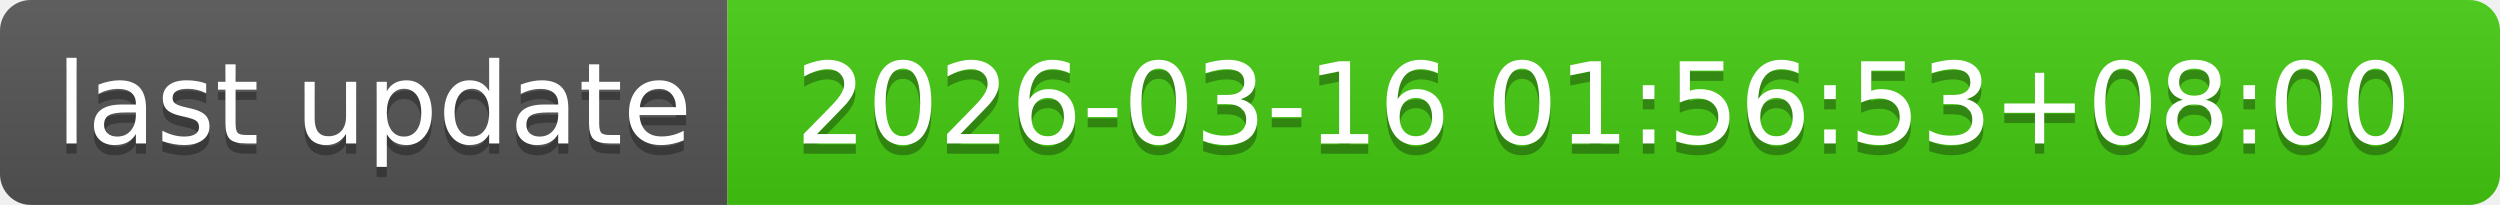
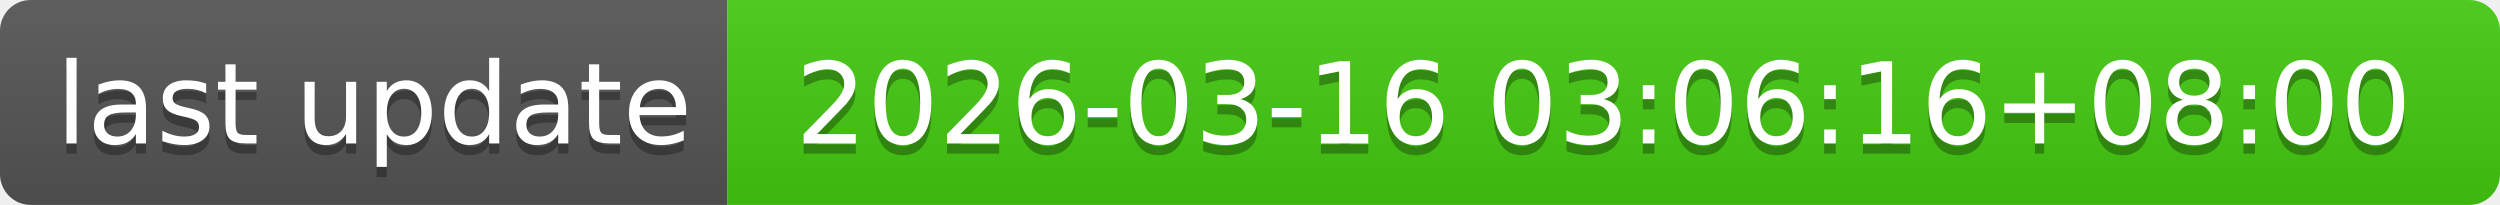
- <svg xmlns="http://www.w3.org/2000/svg" width="244" height="20" role="img" aria-label="last update: 2026-03-16 01:56:53+08:00">
+ <svg xmlns="http://www.w3.org/2000/svg" width="244" height="20" role="img" aria-label="last update: 2026-03-16 03:06:16+08:00">
  <linearGradient id="s" x2="0" y2="100%">
    <stop offset="0" stop-color="#bbb" stop-opacity=".1" />
    <stop offset="1" stop-opacity=".1" />
  </linearGradient>
  <clipPath id="r">
    <rect width="244" height="20" rx="3" fill="#fff" />
  </clipPath>
  <g clip-path="url(#r)">
    <rect width="71" height="20" fill="#555" />
    <rect x="71" width="173" height="20" fill="#4c1" />
    <rect width="244" height="20" fill="url(#s)" />
  </g>
  <g fill="#fff" text-anchor="middle" font-family="Verdana,Geneva,DejaVu Sans,sans-serif" text-rendering="geometricPrecision" font-size="110">
    <text aria-hidden="true" x="365" y="150" fill="#010101" fill-opacity=".3" transform="scale(.1)" textLength="610">last update</text>
    <text x="365" y="140" transform="scale(.1)" fill="#fff" textLength="610">last update</text>
-     <text aria-hidden="true" x="1565" y="150" fill="#010101" fill-opacity=".3" transform="scale(.1)" textLength="1630">2026-03-16 01:56:53+08:00</text>
-     <text x="1565" y="140" transform="scale(.1)" fill="#fff" textLength="1630">2026-03-16 01:56:53+08:00</text>
+     <text aria-hidden="true" x="1565" y="150" fill="#010101" fill-opacity=".3" transform="scale(.1)" textLength="1630">2026-03-16 03:06:16+08:00</text>
+     <text x="1565" y="140" transform="scale(.1)" fill="#fff" textLength="1630">2026-03-16 03:06:16+08:00</text>
  </g>
</svg>
